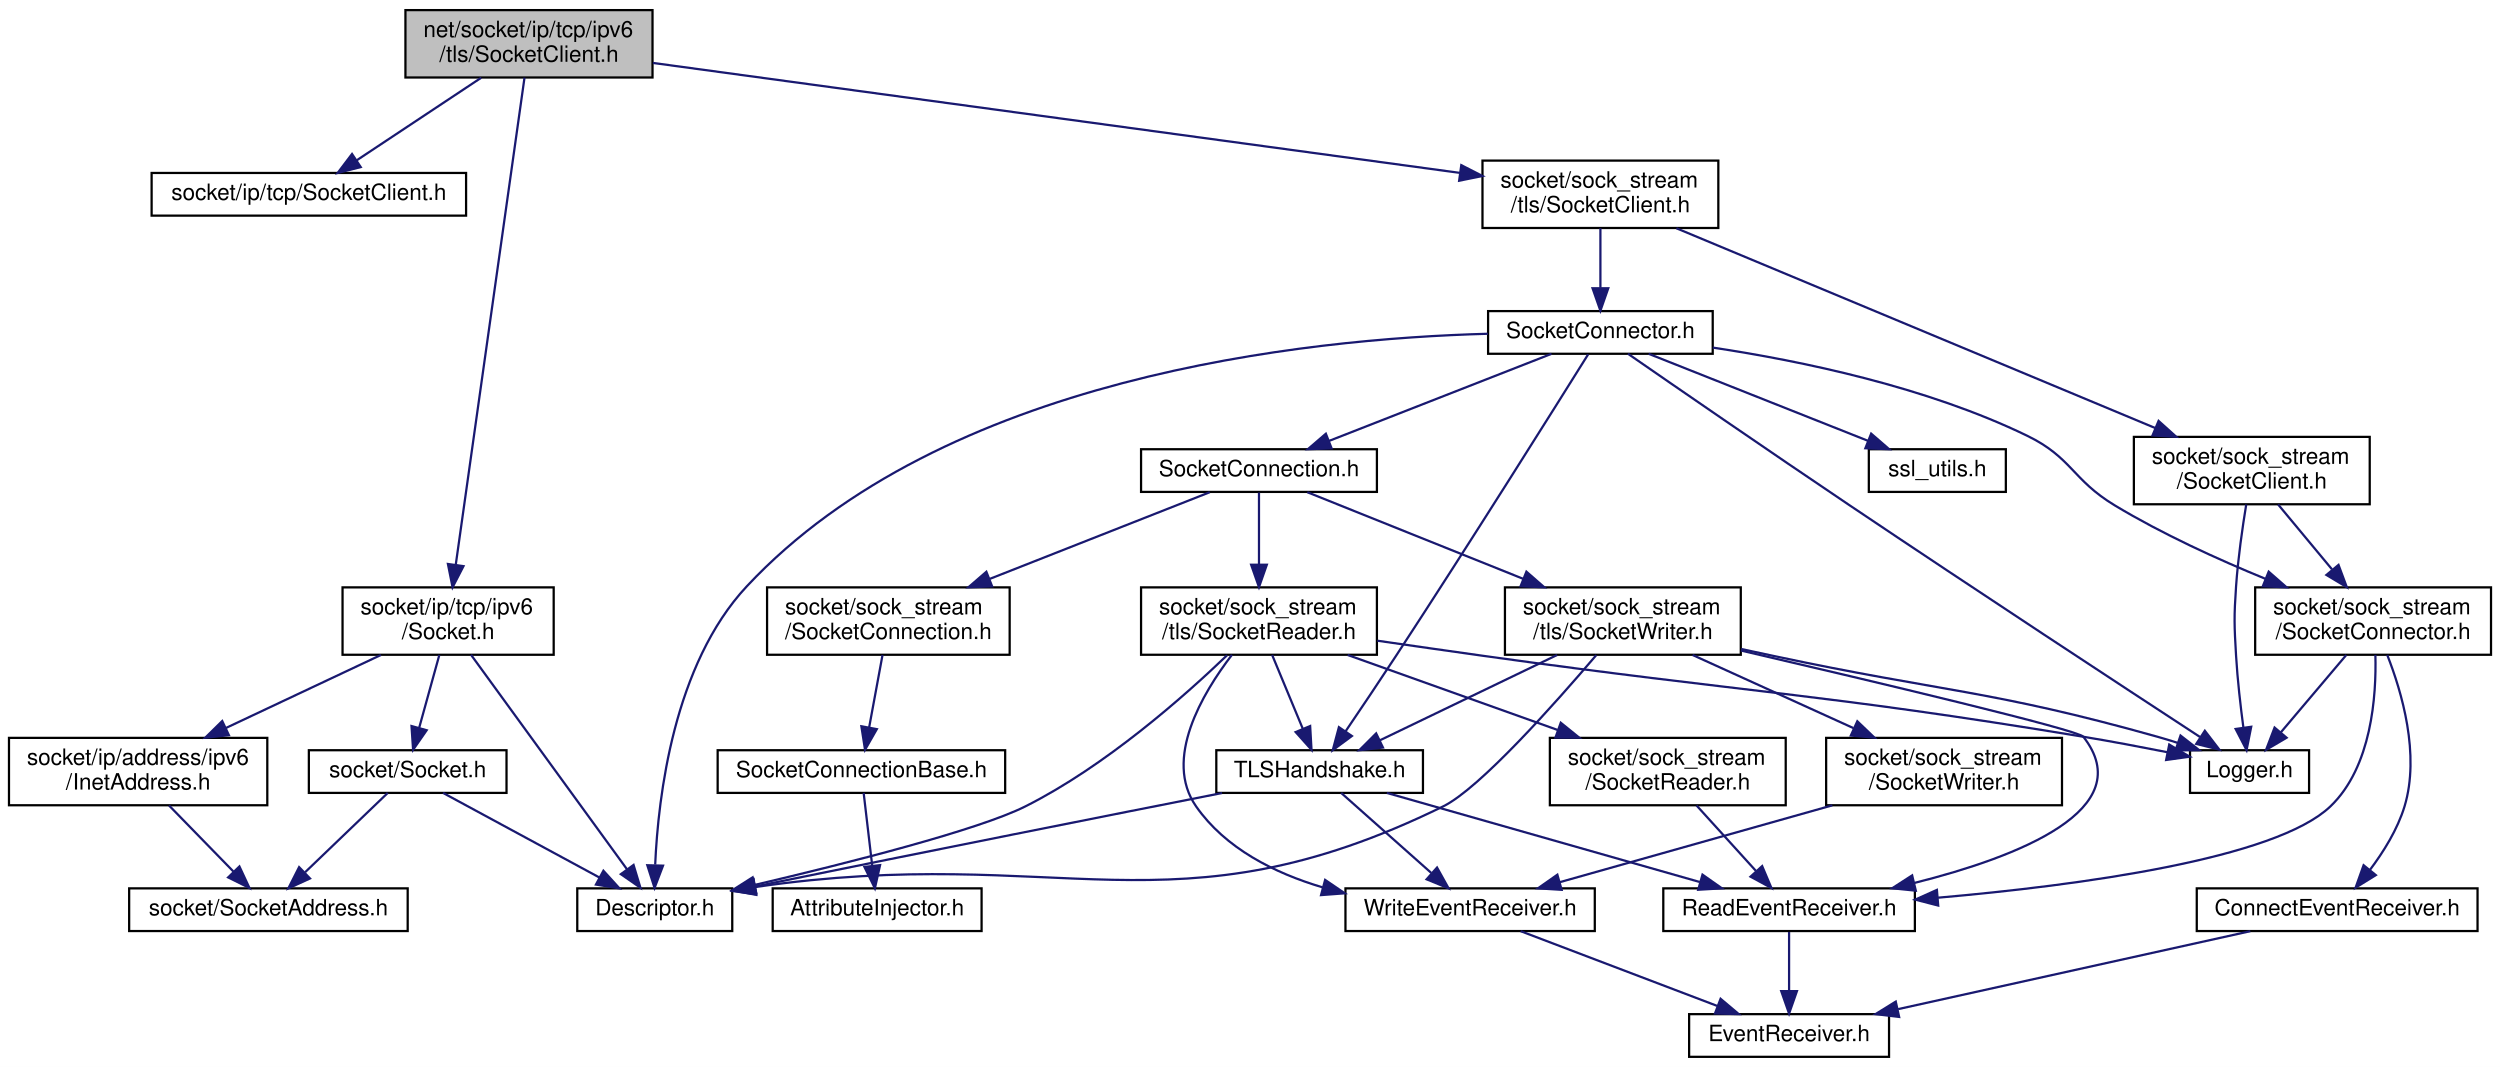
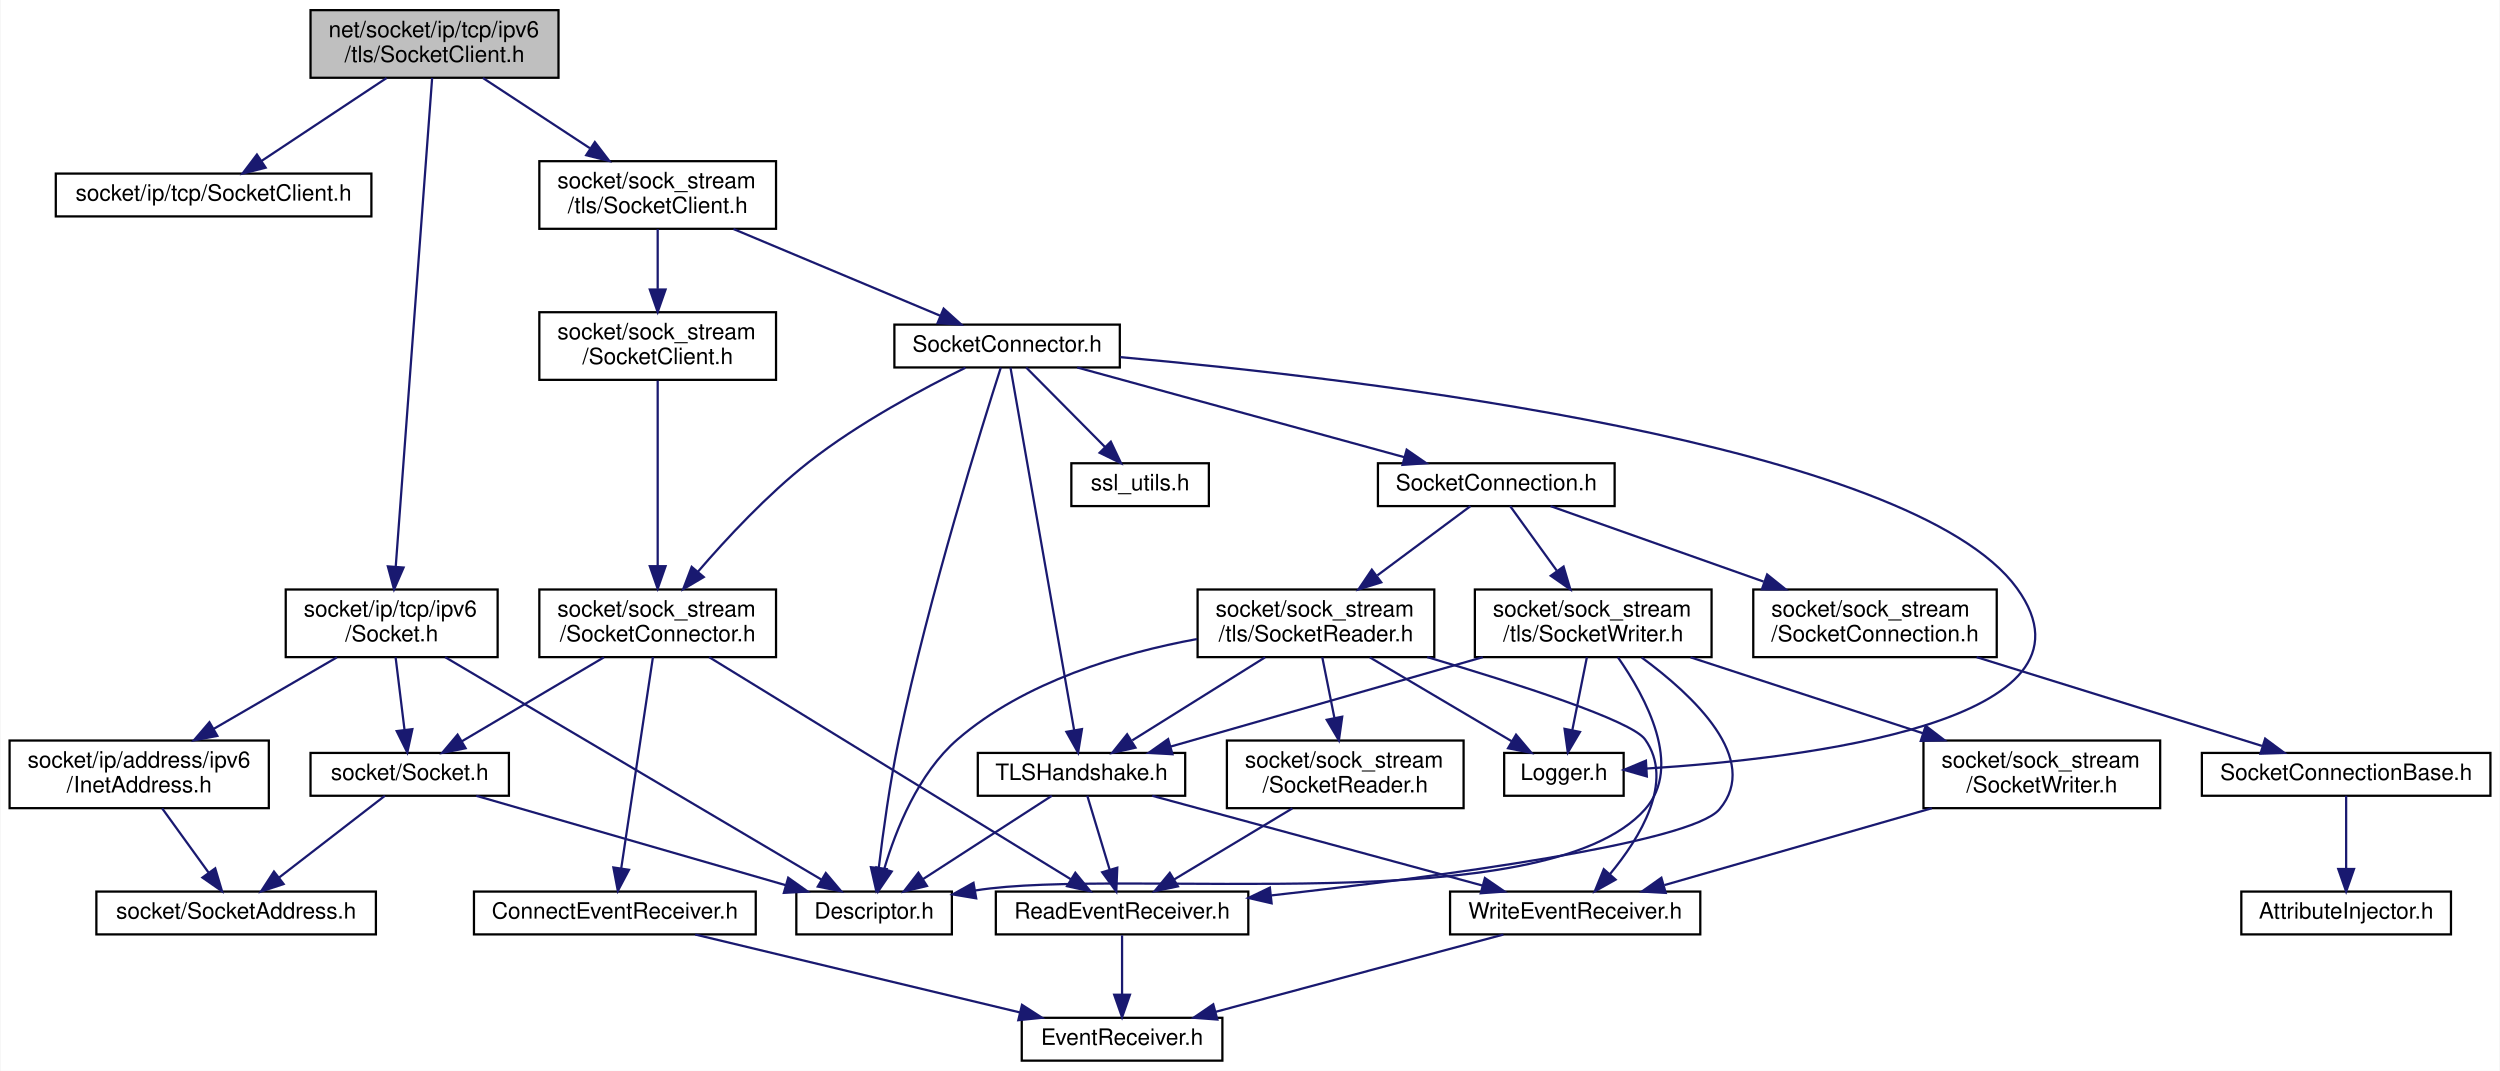
- <svg xmlns="http://www.w3.org/2000/svg" xmlns:xlink="http://www.w3.org/1999/xlink" width="1113pt" height="475pt" viewBox="0.00 0.00 1113.00 475.00">
+ <svg xmlns="http://www.w3.org/2000/svg" xmlns:xlink="http://www.w3.org/1999/xlink" width="1109pt" height="475pt" viewBox="0.00 0.00 1108.50 475.00">
  <g id="graph0" class="graph" transform="scale(1 1) rotate(0) translate(4 471)">
-     <polygon fill="white" stroke="transparent" points="-4,4 -4,-471 1109,-471 1109,4 -4,4" />
+     <polygon fill="white" stroke="transparent" points="-4,4 -4,-471 1104.5,-471 1104.5,4 -4,4" />
    <g id="node1" class="node">
      <g id="a_node1">
        <a xlink:title=" ">
-           <polygon fill="#bfbfbf" stroke="black" points="176.5,-436.5 176.5,-466.5 286.5,-466.5 286.5,-436.5 176.5,-436.5" />
-           <text text-anchor="start" x="184.5" y="-454.5" font-family="Helvetica,sans-Serif" font-size="10.00">net/socket/ip/tcp/ipv6</text>
-           <text text-anchor="middle" x="231.5" y="-443.5" font-family="Helvetica,sans-Serif" font-size="10.00">/tls/SocketClient.h</text>
+           <polygon fill="#bfbfbf" stroke="black" points="133.5,-436.5 133.5,-466.5 243.5,-466.5 243.5,-436.5 133.5,-436.5" />
+           <text text-anchor="start" x="141.5" y="-454.5" font-family="Helvetica,sans-Serif" font-size="10.00">net/socket/ip/tcp/ipv6</text>
+           <text text-anchor="middle" x="188.5" y="-443.5" font-family="Helvetica,sans-Serif" font-size="10.00">/tls/SocketClient.h</text>
        </a>
      </g>
    </g>
    <g id="node2" class="node">
      <g id="a_node2">
        <a xlink:href="ip_2tcp_2_socket_client_8h.html" target="_top" xlink:title=" ">
-           <polygon fill="white" stroke="black" points="63.5,-375 63.5,-394 203.5,-394 203.5,-375 63.5,-375" />
-           <text text-anchor="middle" x="133.5" y="-382" font-family="Helvetica,sans-Serif" font-size="10.00">socket/ip/tcp/SocketClient.h</text>
+           <polygon fill="white" stroke="black" points="20.5,-375 20.5,-394 160.5,-394 160.5,-375 20.5,-375" />
+           <text text-anchor="middle" x="90.5" y="-382" font-family="Helvetica,sans-Serif" font-size="10.00">socket/ip/tcp/SocketClient.h</text>
        </a>
      </g>
    </g>
    <g id="edge1" class="edge">
-       <path fill="none" stroke="midnightblue" d="M210.24,-436.4C193.8,-425.5 171.16,-410.48 154.73,-399.58" />
-       <polygon fill="midnightblue" stroke="midnightblue" points="156.59,-396.62 146.33,-394.01 152.72,-402.45 156.59,-396.62" />
+       <path fill="none" stroke="midnightblue" d="M167.24,-436.4C150.8,-425.5 128.16,-410.48 111.73,-399.58" />
+       <polygon fill="midnightblue" stroke="midnightblue" points="113.59,-396.62 103.33,-394.01 109.72,-402.45 113.59,-396.62" />
    </g>
    <g id="node3" class="node">
      <g id="a_node3">
        <a xlink:href="ip_2tcp_2ipv6_2_socket_8h.html" target="_top" xlink:title=" ">
-           <polygon fill="white" stroke="black" points="148.5,-179.5 148.5,-209.5 242.5,-209.5 242.5,-179.5 148.5,-179.5" />
-           <text text-anchor="start" x="156.5" y="-197.5" font-family="Helvetica,sans-Serif" font-size="10.00">socket/ip/tcp/ipv6</text>
-           <text text-anchor="middle" x="195.5" y="-186.5" font-family="Helvetica,sans-Serif" font-size="10.00">/Socket.h</text>
+           <polygon fill="white" stroke="black" points="122.5,-179.5 122.5,-209.5 216.5,-209.5 216.5,-179.5 122.5,-179.5" />
+           <text text-anchor="start" x="130.5" y="-197.5" font-family="Helvetica,sans-Serif" font-size="10.00">socket/ip/tcp/ipv6</text>
+           <text text-anchor="middle" x="169.5" y="-186.5" font-family="Helvetica,sans-Serif" font-size="10.00">/Socket.h</text>
        </a>
      </g>
    </g>
    <g id="edge2" class="edge">
-       <path fill="none" stroke="midnightblue" d="M229.51,-436.43C223.64,-394.8 206.29,-271.94 198.9,-219.58" />
-       <polygon fill="midnightblue" stroke="midnightblue" points="202.34,-218.94 197.48,-209.53 195.41,-219.92 202.34,-218.94" />
+       <path fill="none" stroke="midnightblue" d="M187.45,-436.43C184.35,-394.8 175.2,-271.94 171.29,-219.58" />
+       <polygon fill="midnightblue" stroke="midnightblue" points="174.78,-219.24 170.55,-209.53 167.8,-219.76 174.78,-219.24" />
    </g>
    <g id="node8" class="node">
      <g id="a_node8">
        <a xlink:href="sock__stream_2tls_2_socket_client_8h.html" target="_top" xlink:title=" ">
-           <polygon fill="white" stroke="black" points="656,-369.5 656,-399.5 761,-399.5 761,-369.5 656,-369.5" />
-           <text text-anchor="start" x="664" y="-387.5" font-family="Helvetica,sans-Serif" font-size="10.00">socket/sock_stream</text>
-           <text text-anchor="middle" x="708.5" y="-376.5" font-family="Helvetica,sans-Serif" font-size="10.00">/tls/SocketClient.h</text>
+           <polygon fill="white" stroke="black" points="235,-369.5 235,-399.5 340,-399.5 340,-369.5 235,-369.5" />
+           <text text-anchor="start" x="243" y="-387.5" font-family="Helvetica,sans-Serif" font-size="10.00">socket/sock_stream</text>
+           <text text-anchor="middle" x="287.5" y="-376.5" font-family="Helvetica,sans-Serif" font-size="10.00">/tls/SocketClient.h</text>
        </a>
      </g>
    </g>
    <g id="edge9" class="edge">
-       <path fill="none" stroke="midnightblue" d="M286.68,-442.98C376.12,-430.79 552.18,-406.8 646.07,-394.01" />
-       <polygon fill="midnightblue" stroke="midnightblue" points="646.56,-397.47 655.99,-392.65 645.61,-390.54 646.56,-397.47" />
+       <path fill="none" stroke="midnightblue" d="M209.98,-436.4C223.86,-427.28 242.13,-415.29 257.44,-405.24" />
+       <polygon fill="midnightblue" stroke="midnightblue" points="259.62,-407.99 266.06,-399.58 255.78,-402.14 259.62,-407.99" />
    </g>
    <g id="node4" class="node">
      <g id="a_node4">
        <a xlink:href="_descriptor_8h.html" target="_top" xlink:title=" ">
-           <polygon fill="white" stroke="black" points="253,-56.5 253,-75.5 322,-75.5 322,-56.5 253,-56.5" />
-           <text text-anchor="middle" x="287.5" y="-63.5" font-family="Helvetica,sans-Serif" font-size="10.00">Descriptor.h</text>
+           <polygon fill="white" stroke="black" points="349,-56.5 349,-75.5 418,-75.5 418,-56.5 349,-56.5" />
+           <text text-anchor="middle" x="383.5" y="-63.5" font-family="Helvetica,sans-Serif" font-size="10.00">Descriptor.h</text>
        </a>
      </g>
    </g>
    <g id="edge3" class="edge">
-       <path fill="none" stroke="midnightblue" d="M205.7,-179.48C222.7,-156.1 256.77,-109.25 275.12,-84.02" />
-       <polygon fill="midnightblue" stroke="midnightblue" points="278.06,-85.93 281.11,-75.79 272.4,-81.82 278.06,-85.93" />
+       <path fill="none" stroke="midnightblue" d="M193.22,-179.48C234.51,-155.07 319.11,-105.06 360.14,-80.81" />
+       <polygon fill="midnightblue" stroke="midnightblue" points="362.07,-83.73 368.9,-75.63 358.51,-77.71 362.07,-83.73" />
    </g>
    <g id="node5" class="node">
      <g id="a_node5">
        <a xlink:href="_socket_8h.html" target="_top" xlink:title=" ">
          <polygon fill="white" stroke="black" points="133.5,-118 133.5,-137 221.5,-137 221.5,-118 133.5,-118" />
          <text text-anchor="middle" x="177.5" y="-125" font-family="Helvetica,sans-Serif" font-size="10.00">socket/Socket.h</text>
        </a>
      </g>
    </g>
    <g id="edge4" class="edge">
-       <path fill="none" stroke="midnightblue" d="M191.59,-179.4C188.95,-169.86 185.44,-157.18 182.58,-146.86" />
-       <polygon fill="midnightblue" stroke="midnightblue" points="185.95,-145.9 179.91,-137.19 179.2,-147.77 185.95,-145.9" />
+       <path fill="none" stroke="midnightblue" d="M171.24,-179.4C172.4,-169.96 173.94,-157.45 175.2,-147.19" />
+       <polygon fill="midnightblue" stroke="midnightblue" points="178.68,-147.55 176.43,-137.19 171.73,-146.69 178.68,-147.55" />
    </g>
    <g id="node7" class="node">
      <g id="a_node7">
        <a xlink:href="ipv6_2_inet_address_8h.html" target="_top" xlink:title=" ">
          <polygon fill="white" stroke="black" points="0,-112.5 0,-142.5 115,-142.5 115,-112.5 0,-112.5" />
          <text text-anchor="start" x="8" y="-130.5" font-family="Helvetica,sans-Serif" font-size="10.00">socket/ip/address/ipv6</text>
          <text text-anchor="middle" x="57.5" y="-119.5" font-family="Helvetica,sans-Serif" font-size="10.00">/InetAddress.h</text>
        </a>
      </g>
    </g>
    <g id="edge7" class="edge">
-       <path fill="none" stroke="midnightblue" d="M165.56,-179.4C145.3,-169.86 118.35,-157.16 96.44,-146.84" />
-       <polygon fill="midnightblue" stroke="midnightblue" points="97.92,-143.67 87.39,-142.58 94.94,-150 97.92,-143.67" />
+       <path fill="none" stroke="midnightblue" d="M145.2,-179.4C129.2,-170.11 108.06,-157.84 90.54,-147.67" />
+       <polygon fill="midnightblue" stroke="midnightblue" points="92.16,-144.57 81.75,-142.58 88.65,-150.62 92.16,-144.57" />
    </g>
    <g id="edge5" class="edge">
-       <path fill="none" stroke="midnightblue" d="M193.26,-117.98C211.48,-108.12 241.67,-91.79 262.97,-80.27" />
-       <polygon fill="midnightblue" stroke="midnightblue" points="264.64,-83.35 271.77,-75.51 261.31,-77.19 264.64,-83.35" />
+       <path fill="none" stroke="midnightblue" d="M207.01,-117.98C243.12,-107.55 304.35,-89.86 344.35,-78.31" />
+       <polygon fill="midnightblue" stroke="midnightblue" points="345.4,-81.65 354.04,-75.51 343.46,-74.92 345.4,-81.65" />
    </g>
    <g id="node6" class="node">
      <g id="a_node6">
        <a xlink:href="_socket_address_8h.html" target="_top" xlink:title=" ">
-           <polygon fill="white" stroke="black" points="53.5,-56.5 53.5,-75.5 177.5,-75.5 177.5,-56.5 53.5,-56.5" />
-           <text text-anchor="middle" x="115.5" y="-63.5" font-family="Helvetica,sans-Serif" font-size="10.00">socket/SocketAddress.h</text>
+           <polygon fill="white" stroke="black" points="38.5,-56.5 38.5,-75.5 162.5,-75.5 162.5,-56.5 38.5,-56.5" />
+           <text text-anchor="middle" x="100.5" y="-63.5" font-family="Helvetica,sans-Serif" font-size="10.00">socket/SocketAddress.h</text>
        </a>
      </g>
    </g>
    <g id="edge6" class="edge">
-       <path fill="none" stroke="midnightblue" d="M168.62,-117.98C159.04,-108.78 143.59,-93.96 131.81,-82.66" />
-       <polygon fill="midnightblue" stroke="midnightblue" points="134.01,-79.91 124.37,-75.51 129.16,-84.96 134.01,-79.91" />
+       <path fill="none" stroke="midnightblue" d="M166.47,-117.98C154.23,-108.52 134.27,-93.1 119.51,-81.69" />
+       <polygon fill="midnightblue" stroke="midnightblue" points="121.56,-78.85 111.51,-75.51 117.28,-84.39 121.56,-78.85" />
    </g>
    <g id="edge8" class="edge">
-       <path fill="none" stroke="midnightblue" d="M71.25,-112.4C79.85,-103.58 90.95,-92.18 99.89,-83.02" />
-       <polygon fill="midnightblue" stroke="midnightblue" points="102.59,-85.26 107.06,-75.66 97.57,-80.38 102.59,-85.26" />
+       <path fill="none" stroke="midnightblue" d="M67.69,-112.4C73.87,-103.84 81.8,-92.87 88.32,-83.86" />
+       <polygon fill="midnightblue" stroke="midnightblue" points="91.22,-85.81 94.24,-75.66 85.55,-81.71 91.22,-85.81" />
    </g>
    <g id="node9" class="node">
      <g id="a_node9">
        <a xlink:href="tls_2_socket_connector_8h.html" target="_top" xlink:title=" ">
-           <polygon fill="white" stroke="black" points="658.5,-313.5 658.5,-332.5 758.5,-332.5 758.5,-313.5 658.5,-313.5" />
-           <text text-anchor="middle" x="708.5" y="-320.5" font-family="Helvetica,sans-Serif" font-size="10.00">SocketConnector.h</text>
+           <polygon fill="white" stroke="black" points="392.5,-308 392.5,-327 492.5,-327 492.5,-308 392.5,-308" />
+           <text text-anchor="middle" x="442.5" y="-315" font-family="Helvetica,sans-Serif" font-size="10.00">SocketConnector.h</text>
        </a>
      </g>
    </g>
    <g id="edge10" class="edge">
-       <path fill="none" stroke="midnightblue" d="M708.5,-369.4C708.5,-361.47 708.5,-351.46 708.5,-342.86" />
-       <polygon fill="midnightblue" stroke="midnightblue" points="712,-342.66 708.5,-332.66 705,-342.66 712,-342.66" />
+       <path fill="none" stroke="midnightblue" d="M321.13,-369.4C348.45,-357.94 386.61,-341.94 412.81,-330.95" />
+       <polygon fill="midnightblue" stroke="midnightblue" points="414.35,-334.1 422.21,-327.01 411.64,-327.65 414.35,-334.1" />
    </g>
    <g id="node26" class="node">
      <g id="a_node26">
        <a xlink:href="sock__stream_2_socket_client_8h.html" target="_top" xlink:title=" ">
-           <polygon fill="white" stroke="black" points="946,-246.5 946,-276.5 1051,-276.5 1051,-246.5 946,-246.5" />
-           <text text-anchor="start" x="954" y="-264.5" font-family="Helvetica,sans-Serif" font-size="10.00">socket/sock_stream</text>
-           <text text-anchor="middle" x="998.5" y="-253.5" font-family="Helvetica,sans-Serif" font-size="10.00">/SocketClient.h</text>
+           <polygon fill="white" stroke="black" points="235,-302.5 235,-332.5 340,-332.5 340,-302.5 235,-302.5" />
+           <text text-anchor="start" x="243" y="-320.5" font-family="Helvetica,sans-Serif" font-size="10.00">socket/sock_stream</text>
+           <text text-anchor="middle" x="287.5" y="-309.5" font-family="Helvetica,sans-Serif" font-size="10.00">/SocketClient.h</text>
        </a>
      </g>
    </g>
    <g id="edge43" class="edge">
-       <path fill="none" stroke="midnightblue" d="M742.33,-369.38C795.27,-347.3 897.6,-304.6 955.62,-280.39" />
-       <polygon fill="midnightblue" stroke="midnightblue" points="957,-283.61 964.88,-276.53 954.3,-277.15 957,-283.61" />
+       <path fill="none" stroke="midnightblue" d="M287.5,-369.4C287.5,-361.64 287.5,-351.81 287.5,-342.86" />
+       <polygon fill="midnightblue" stroke="midnightblue" points="291,-342.58 287.5,-332.58 284,-342.58 291,-342.58" />
    </g>
    <g id="edge11" class="edge">
-       <path fill="none" stroke="midnightblue" d="M658.41,-322.41C576.9,-320.21 415.91,-303.41 328.5,-210 295.94,-175.21 289.02,-116.28 287.69,-86.09" />
-       <polygon fill="midnightblue" stroke="midnightblue" points="291.18,-85.61 287.41,-75.7 284.18,-85.8 291.18,-85.61" />
+       <path fill="none" stroke="midnightblue" d="M439.71,-307.93C431.64,-282.83 407.98,-207.23 394.5,-143 390.49,-123.87 387.46,-101.72 385.61,-86.29" />
+       <polygon fill="midnightblue" stroke="midnightblue" points="389.04,-85.49 384.43,-75.96 382.09,-86.29 389.04,-85.49" />
    </g>
    <g id="node10" class="node">
      <g id="a_node10">
        <a xlink:href="_logger_8h.html" target="_top" xlink:title=" ">
-           <polygon fill="white" stroke="black" points="971,-118 971,-137 1024,-137 1024,-118 971,-118" />
-           <text text-anchor="middle" x="997.5" y="-125" font-family="Helvetica,sans-Serif" font-size="10.00">Logger.h</text>
+           <polygon fill="white" stroke="black" points="663,-118 663,-137 716,-137 716,-118 663,-118" />
+           <text text-anchor="middle" x="689.5" y="-125" font-family="Helvetica,sans-Serif" font-size="10.00">Logger.h</text>
        </a>
      </g>
    </g>
    <g id="edge12" class="edge">
-       <path fill="none" stroke="midnightblue" d="M720.77,-313.5C741.19,-299.37 783.45,-270.24 819.5,-246 875.4,-208.42 941.73,-164.92 975.44,-142.89" />
-       <polygon fill="midnightblue" stroke="midnightblue" points="977.59,-145.67 984.05,-137.27 973.76,-139.8 977.59,-145.67" />
+       <path fill="none" stroke="midnightblue" d="M492.72,-312.57C599.67,-303 843.99,-274.41 890.5,-210 933.38,-150.62 795.05,-134.42 726.14,-130.07" />
+       <polygon fill="midnightblue" stroke="midnightblue" points="726.29,-126.57 716.1,-129.49 725.88,-133.56 726.29,-126.57" />
    </g>
    <g id="node11" class="node">
      <g id="a_node11">
        <a xlink:href="tls_2_socket_connection_8h.html" target="_top" xlink:title=" ">
-           <polygon fill="white" stroke="black" points="504,-252 504,-271 609,-271 609,-252 504,-252" />
-           <text text-anchor="middle" x="556.5" y="-259" font-family="Helvetica,sans-Serif" font-size="10.00">SocketConnection.h</text>
+           <polygon fill="white" stroke="black" points="607,-246.5 607,-265.5 712,-265.5 712,-246.5 607,-246.5" />
+           <text text-anchor="middle" x="659.5" y="-253.5" font-family="Helvetica,sans-Serif" font-size="10.00">SocketConnection.h</text>
        </a>
      </g>
    </g>
    <g id="edge13" class="edge">
-       <path fill="none" stroke="midnightblue" d="M686.72,-313.48C660.76,-303.31 617.19,-286.26 587.67,-274.7" />
-       <polygon fill="midnightblue" stroke="midnightblue" points="588.83,-271.4 578.24,-271.01 586.27,-277.91 588.83,-271.4" />
+       <path fill="none" stroke="midnightblue" d="M473.59,-307.98C511.78,-297.5 576.67,-279.71 618.8,-268.16" />
+       <polygon fill="midnightblue" stroke="midnightblue" points="619.75,-271.53 628.47,-265.51 617.9,-264.78 619.75,-271.53" />
    </g>
    <g id="node16" class="node">
      <g id="a_node16">
        <a xlink:href="_t_l_s_handshake_8h.html" target="_top" xlink:title=" ">
-           <polygon fill="white" stroke="black" points="537.5,-118 537.5,-137 629.5,-137 629.5,-118 537.5,-118" />
-           <text text-anchor="middle" x="583.5" y="-125" font-family="Helvetica,sans-Serif" font-size="10.00">TLSHandshake.h</text>
+           <polygon fill="white" stroke="black" points="429.5,-118 429.5,-137 521.5,-137 521.5,-118 429.5,-118" />
+           <text text-anchor="middle" x="475.5" y="-125" font-family="Helvetica,sans-Serif" font-size="10.00">TLSHandshake.h</text>
        </a>
      </g>
    </g>
    <g id="edge36" class="edge">
-       <path fill="none" stroke="midnightblue" d="M703.04,-313.24C689.02,-290.81 650.54,-229.47 617.5,-179 610.13,-167.74 601.68,-155.19 595.05,-145.42" />
-       <polygon fill="midnightblue" stroke="midnightblue" points="597.86,-143.33 589.34,-137.03 592.08,-147.27 597.86,-143.33" />
+       <path fill="none" stroke="midnightblue" d="M444,-307.93C449.02,-279.37 465.24,-186.93 472.24,-147.07" />
+       <polygon fill="midnightblue" stroke="midnightblue" points="475.71,-147.57 473.99,-137.12 468.81,-146.36 475.71,-147.57" />
    </g>
    <g id="node23" class="node">
      <g id="a_node23">
        <a xlink:href="_socket_connector_8h.html" target="_top" xlink:title=" ">
-           <polygon fill="white" stroke="black" points="1000,-179.5 1000,-209.5 1105,-209.5 1105,-179.5 1000,-179.5" />
-           <text text-anchor="start" x="1008" y="-197.5" font-family="Helvetica,sans-Serif" font-size="10.00">socket/sock_stream</text>
-           <text text-anchor="middle" x="1052.5" y="-186.5" font-family="Helvetica,sans-Serif" font-size="10.00">/SocketConnector.h</text>
+           <polygon fill="white" stroke="black" points="235,-179.5 235,-209.5 340,-209.5 340,-179.5 235,-179.5" />
+           <text text-anchor="start" x="243" y="-197.5" font-family="Helvetica,sans-Serif" font-size="10.00">socket/sock_stream</text>
+           <text text-anchor="middle" x="287.5" y="-186.5" font-family="Helvetica,sans-Serif" font-size="10.00">/SocketConnector.h</text>
        </a>
      </g>
    </g>
    <g id="edge37" class="edge">
-       <path fill="none" stroke="midnightblue" d="M758.53,-316.25C798.06,-310.3 853.83,-298.69 898.5,-277 918.42,-267.33 918.54,-257.44 937.5,-246 958.55,-233.3 983.36,-222 1004.54,-213.32" />
-       <polygon fill="midnightblue" stroke="midnightblue" points="1006.02,-216.5 1013.99,-209.52 1003.4,-210 1006.02,-216.5" />
+       <path fill="none" stroke="midnightblue" d="M424.01,-307.87C405.5,-298.78 376.66,-283.41 354.5,-266 336.13,-251.57 318.04,-232.14 305.3,-217.33" />
+       <polygon fill="midnightblue" stroke="midnightblue" points="307.93,-215.02 298.8,-209.64 302.58,-219.54 307.93,-215.02" />
    </g>
    <g id="node25" class="node">
      <g id="a_node25">
        <a xlink:href="ssl__utils_8h.html" target="_top" xlink:title=" ">
-           <polygon fill="white" stroke="black" points="828,-252 828,-271 889,-271 889,-252 828,-252" />
-           <text text-anchor="middle" x="858.5" y="-259" font-family="Helvetica,sans-Serif" font-size="10.00">ssl_utils.h</text>
+           <polygon fill="white" stroke="black" points="471,-246.5 471,-265.5 532,-265.5 532,-246.5 471,-246.5" />
+           <text text-anchor="middle" x="501.5" y="-253.5" font-family="Helvetica,sans-Serif" font-size="10.00">ssl_utils.h</text>
        </a>
      </g>
    </g>
    <g id="edge42" class="edge">
-       <path fill="none" stroke="midnightblue" d="M729.99,-313.48C755.61,-303.31 798.61,-286.26 827.74,-274.7" />
-       <polygon fill="midnightblue" stroke="midnightblue" points="829.04,-277.95 837.05,-271.01 826.46,-271.44 829.04,-277.95" />
+       <path fill="none" stroke="midnightblue" d="M450.95,-307.98C460.07,-298.78 474.77,-283.96 485.98,-272.66" />
+       <polygon fill="midnightblue" stroke="midnightblue" points="488.51,-275.07 493.06,-265.51 483.54,-270.15 488.51,-275.07" />
    </g>
    <g id="node12" class="node">
      <g id="a_node12">
        <a xlink:href="_socket_connection_8h.html" target="_top" xlink:title=" ">
-           <polygon fill="white" stroke="black" points="337.5,-179.5 337.5,-209.5 445.5,-209.5 445.5,-179.5 337.5,-179.5" />
-           <text text-anchor="start" x="345.5" y="-197.5" font-family="Helvetica,sans-Serif" font-size="10.00">socket/sock_stream</text>
-           <text text-anchor="middle" x="391.5" y="-186.5" font-family="Helvetica,sans-Serif" font-size="10.00">/SocketConnection.h</text>
+           <polygon fill="white" stroke="black" points="773.5,-179.5 773.5,-209.5 881.5,-209.5 881.5,-179.5 773.5,-179.5" />
+           <text text-anchor="start" x="781.5" y="-197.5" font-family="Helvetica,sans-Serif" font-size="10.00">socket/sock_stream</text>
+           <text text-anchor="middle" x="827.5" y="-186.5" font-family="Helvetica,sans-Serif" font-size="10.00">/SocketConnection.h</text>
        </a>
      </g>
    </g>
    <g id="edge14" class="edge">
-       <path fill="none" stroke="midnightblue" d="M534.59,-251.87C509.72,-242.07 468.49,-225.83 436.66,-213.29" />
-       <polygon fill="midnightblue" stroke="midnightblue" points="437.7,-209.94 427.11,-209.53 435.13,-216.45 437.7,-209.94" />
+       <path fill="none" stroke="midnightblue" d="M683.57,-246.48C708.13,-237.78 746.95,-224.03 778.09,-213" />
+       <polygon fill="midnightblue" stroke="midnightblue" points="779.65,-216.16 787.91,-209.52 777.31,-209.56 779.65,-216.16" />
    </g>
    <g id="node15" class="node">
      <g id="a_node15">
        <a xlink:href="tls_2_socket_reader_8h.html" target="_top" xlink:title=" ">
-           <polygon fill="white" stroke="black" points="504,-179.5 504,-209.5 609,-209.5 609,-179.5 504,-179.5" />
-           <text text-anchor="start" x="512" y="-197.5" font-family="Helvetica,sans-Serif" font-size="10.00">socket/sock_stream</text>
-           <text text-anchor="middle" x="556.5" y="-186.5" font-family="Helvetica,sans-Serif" font-size="10.00">/tls/SocketReader.h</text>
+           <polygon fill="white" stroke="black" points="527,-179.5 527,-209.5 632,-209.5 632,-179.5 527,-179.5" />
+           <text text-anchor="start" x="535" y="-197.5" font-family="Helvetica,sans-Serif" font-size="10.00">socket/sock_stream</text>
+           <text text-anchor="middle" x="579.5" y="-186.5" font-family="Helvetica,sans-Serif" font-size="10.00">/tls/SocketReader.h</text>
        </a>
      </g>
    </g>
    <g id="edge17" class="edge">
-       <path fill="none" stroke="midnightblue" d="M556.5,-251.73C556.5,-243.54 556.5,-230.92 556.5,-219.71" />
-       <polygon fill="midnightblue" stroke="midnightblue" points="560,-219.59 556.5,-209.59 553,-219.59 560,-219.59" />
+       <path fill="none" stroke="midnightblue" d="M648.04,-246.48C637.3,-238.49 620.85,-226.25 606.75,-215.77" />
+       <polygon fill="midnightblue" stroke="midnightblue" points="608.47,-212.68 598.35,-209.52 604.29,-218.3 608.47,-212.68" />
    </g>
    <g id="node21" class="node">
      <g id="a_node21">
        <a xlink:href="tls_2_socket_writer_8h.html" target="_top" xlink:title=" ">
-           <polygon fill="white" stroke="black" points="666,-179.5 666,-209.5 771,-209.5 771,-179.5 666,-179.5" />
-           <text text-anchor="start" x="674" y="-197.5" font-family="Helvetica,sans-Serif" font-size="10.00">socket/sock_stream</text>
-           <text text-anchor="middle" x="718.5" y="-186.5" font-family="Helvetica,sans-Serif" font-size="10.00">/tls/SocketWriter.h</text>
+           <polygon fill="white" stroke="black" points="650,-179.5 650,-209.5 755,-209.5 755,-179.5 650,-179.5" />
+           <text text-anchor="start" x="658" y="-197.5" font-family="Helvetica,sans-Serif" font-size="10.00">socket/sock_stream</text>
+           <text text-anchor="middle" x="702.5" y="-186.5" font-family="Helvetica,sans-Serif" font-size="10.00">/tls/SocketWriter.h</text>
        </a>
      </g>
    </g>
    <g id="edge29" class="edge">
-       <path fill="none" stroke="midnightblue" d="M578.01,-251.87C602.43,-242.07 642.91,-225.83 674.16,-213.29" />
-       <polygon fill="midnightblue" stroke="midnightblue" points="675.56,-216.5 683.54,-209.53 672.95,-210 675.56,-216.5" />
+       <path fill="none" stroke="midnightblue" d="M665.66,-246.48C671.05,-239.02 679.12,-227.85 686.33,-217.87" />
+       <polygon fill="midnightblue" stroke="midnightblue" points="689.35,-219.68 692.37,-209.52 683.67,-215.58 689.35,-219.68" />
    </g>
    <g id="node13" class="node">
      <g id="a_node13">
        <a xlink:href="_socket_connection_base_8h.html" target="_top" xlink:title=" ">
-           <polygon fill="white" stroke="black" points="315.5,-118 315.5,-137 443.5,-137 443.5,-118 315.5,-118" />
-           <text text-anchor="middle" x="379.5" y="-125" font-family="Helvetica,sans-Serif" font-size="10.00">SocketConnectionBase.h</text>
+           <polygon fill="white" stroke="black" points="972.5,-118 972.5,-137 1100.5,-137 1100.5,-118 972.5,-118" />
+           <text text-anchor="middle" x="1036.5" y="-125" font-family="Helvetica,sans-Serif" font-size="10.00">SocketConnectionBase.h</text>
        </a>
      </g>
    </g>
    <g id="edge15" class="edge">
-       <path fill="none" stroke="midnightblue" d="M388.9,-179.4C387.15,-169.96 384.84,-157.45 382.95,-147.19" />
-       <polygon fill="midnightblue" stroke="midnightblue" points="386.36,-146.39 381.11,-137.19 379.48,-147.66 386.36,-146.39" />
+       <path fill="none" stroke="midnightblue" d="M872.59,-179.48C910.38,-167.72 963.69,-151.14 999.14,-140.12" />
+       <polygon fill="midnightblue" stroke="midnightblue" points="1000.57,-143.34 1009.08,-137.03 998.49,-136.66 1000.57,-143.34" />
    </g>
    <g id="node14" class="node">
      <g id="a_node14">
        <a xlink:href="_attribute_injector_8h.html" target="_top" xlink:title=" ">
-           <polygon fill="white" stroke="black" points="340,-56.5 340,-75.5 433,-75.5 433,-56.5 340,-56.5" />
-           <text text-anchor="middle" x="386.5" y="-63.5" font-family="Helvetica,sans-Serif" font-size="10.00">AttributeInjector.h</text>
+           <polygon fill="white" stroke="black" points="990,-56.5 990,-75.5 1083,-75.5 1083,-56.5 990,-56.5" />
+           <text text-anchor="middle" x="1036.5" y="-63.5" font-family="Helvetica,sans-Serif" font-size="10.00">AttributeInjector.h</text>
        </a>
      </g>
    </g>
    <g id="edge16" class="edge">
-       <path fill="none" stroke="midnightblue" d="M380.5,-117.98C381.49,-109.58 383.03,-96.48 384.3,-85.66" />
-       <polygon fill="midnightblue" stroke="midnightblue" points="387.81,-85.85 385.5,-75.51 380.85,-85.03 387.81,-85.85" />
+       <path fill="none" stroke="midnightblue" d="M1036.5,-117.98C1036.5,-109.58 1036.5,-96.48 1036.5,-85.66" />
+       <polygon fill="midnightblue" stroke="midnightblue" points="1040,-85.51 1036.5,-75.51 1033,-85.51 1040,-85.51" />
    </g>
    <g id="edge18" class="edge">
-       <path fill="none" stroke="midnightblue" d="M542.3,-179.29C523.4,-161.13 488.17,-129.92 452.5,-112 431.48,-101.44 373.28,-86.72 331.97,-77.03" />
-       <polygon fill="midnightblue" stroke="midnightblue" points="332.66,-73.59 322.13,-74.74 331.07,-80.41 332.66,-73.59" />
+       <path fill="none" stroke="midnightblue" d="M526.72,-187.52C493,-181.3 450.19,-168.66 420.5,-143 403.1,-127.97 393.14,-102.87 388.03,-85.65" />
+       <polygon fill="midnightblue" stroke="midnightblue" points="391.32,-84.41 385.34,-75.67 384.56,-86.23 391.32,-84.41" />
    </g>
    <g id="edge19" class="edge">
-       <path fill="none" stroke="midnightblue" d="M609.16,-185.76C624.43,-183.55 641.12,-181.15 656.5,-179 775.09,-162.41 805.36,-162.52 923.5,-143 935.69,-140.99 948.94,-138.49 960.83,-136.13" />
-       <polygon fill="midnightblue" stroke="midnightblue" points="961.74,-139.52 970.85,-134.12 960.36,-132.66 961.74,-139.52" />
+       <path fill="none" stroke="midnightblue" d="M603.37,-179.4C622.07,-168.34 647.94,-153.06 666.43,-142.13" />
+       <polygon fill="midnightblue" stroke="midnightblue" points="668.27,-145.11 675.1,-137.01 664.71,-139.08 668.27,-145.11" />
    </g>
    <g id="edge20" class="edge">
-       <path fill="none" stroke="midnightblue" d="M562.36,-179.4C566.36,-169.76 571.7,-156.91 576.01,-146.54" />
-       <polygon fill="midnightblue" stroke="midnightblue" points="579.28,-147.77 579.89,-137.19 572.82,-145.09 579.28,-147.77" />
+       <path fill="none" stroke="midnightblue" d="M556.93,-179.4C539.49,-168.5 515.47,-153.48 498.03,-142.58" />
+       <polygon fill="midnightblue" stroke="midnightblue" points="499.45,-139.34 489.11,-137.01 495.74,-145.28 499.45,-139.34" />
    </g>
    <g id="node19" class="node">
      <g id="a_node19">
        <a xlink:href="_write_event_receiver_8h.html" target="_top" xlink:title=" ">
-           <polygon fill="white" stroke="black" points="595,-56.5 595,-75.5 706,-75.5 706,-56.5 595,-56.5" />
-           <text text-anchor="middle" x="650.5" y="-63.5" font-family="Helvetica,sans-Serif" font-size="10.00">WriteEventReceiver.h</text>
+           <polygon fill="white" stroke="black" points="639,-56.5 639,-75.5 750,-75.5 750,-56.5 639,-56.5" />
+           <text text-anchor="middle" x="694.5" y="-63.5" font-family="Helvetica,sans-Serif" font-size="10.00">WriteEventReceiver.h</text>
        </a>
      </g>
    </g>
    <g id="edge26" class="edge">
-       <path fill="none" stroke="midnightblue" d="M544.45,-179.45C531.28,-162.3 513.87,-132.99 528.5,-112 541.54,-93.29 563.29,-82.34 584.84,-75.94" />
-       <polygon fill="midnightblue" stroke="midnightblue" points="585.94,-79.27 594.7,-73.3 584.13,-72.5 585.94,-79.27" />
+       <path fill="none" stroke="midnightblue" d="M628.89,-179.5C668.89,-167.66 719.57,-151.33 725.5,-143 738.73,-124.42 723.29,-99.35 709.87,-83.18" />
+       <polygon fill="midnightblue" stroke="midnightblue" points="712.43,-80.8 703.19,-75.62 707.18,-85.43 712.43,-80.8" />
    </g>
    <g id="node20" class="node">
      <g id="a_node20">
        <a xlink:href="_socket_reader_8h.html" target="_top" xlink:title=" ">
-           <polygon fill="white" stroke="black" points="686,-112.5 686,-142.5 791,-142.5 791,-112.5 686,-112.5" />
-           <text text-anchor="start" x="694" y="-130.5" font-family="Helvetica,sans-Serif" font-size="10.00">socket/sock_stream</text>
-           <text text-anchor="middle" x="738.5" y="-119.5" font-family="Helvetica,sans-Serif" font-size="10.00">/SocketReader.h</text>
+           <polygon fill="white" stroke="black" points="540,-112.5 540,-142.5 645,-142.5 645,-112.5 540,-112.5" />
+           <text text-anchor="start" x="548" y="-130.5" font-family="Helvetica,sans-Serif" font-size="10.00">socket/sock_stream</text>
+           <text text-anchor="middle" x="592.5" y="-119.5" font-family="Helvetica,sans-Serif" font-size="10.00">/SocketReader.h</text>
        </a>
      </g>
    </g>
    <g id="edge27" class="edge">
-       <path fill="none" stroke="midnightblue" d="M595.99,-179.4C623.42,-169.6 660.15,-156.48 689.46,-146.02" />
-       <polygon fill="midnightblue" stroke="midnightblue" points="690.85,-149.24 699.09,-142.58 688.49,-142.64 690.85,-149.24" />
+       <path fill="none" stroke="midnightblue" d="M582.32,-179.4C583.89,-171.56 585.88,-161.6 587.69,-152.57" />
+       <polygon fill="midnightblue" stroke="midnightblue" points="591.16,-153.07 589.68,-142.58 584.29,-151.7 591.16,-153.07" />
    </g>
    <g id="edge21" class="edge">
-       <path fill="none" stroke="midnightblue" d="M540.05,-117.95C491.7,-108.42 410.97,-92.41 332.31,-76.36" />
-       <polygon fill="midnightblue" stroke="midnightblue" points="332.73,-72.87 322.23,-74.3 331.32,-79.73 332.73,-72.87" />
+       <path fill="none" stroke="midnightblue" d="M462.32,-117.98C447.43,-108.34 422.96,-92.52 405.23,-81.05" />
+       <polygon fill="midnightblue" stroke="midnightblue" points="406.95,-78 396.66,-75.51 403.15,-83.88 406.95,-78" />
    </g>
    <g id="node17" class="node">
      <g id="a_node17">
        <a xlink:href="_read_event_receiver_8h.html" target="_top" xlink:title=" ">
-           <polygon fill="white" stroke="black" points="736.5,-56.5 736.5,-75.5 848.5,-75.5 848.5,-56.5 736.5,-56.5" />
-           <text text-anchor="middle" x="792.5" y="-63.5" font-family="Helvetica,sans-Serif" font-size="10.00">ReadEventReceiver.h</text>
+           <polygon fill="white" stroke="black" points="437.5,-56.5 437.5,-75.5 549.5,-75.5 549.5,-56.5 437.5,-56.5" />
+           <text text-anchor="middle" x="493.5" y="-63.5" font-family="Helvetica,sans-Serif" font-size="10.00">ReadEventReceiver.h</text>
        </a>
      </g>
    </g>
    <g id="edge22" class="edge">
-       <path fill="none" stroke="midnightblue" d="M613.44,-117.98C650.07,-107.55 712.2,-89.86 752.78,-78.31" />
-       <polygon fill="midnightblue" stroke="midnightblue" points="753.95,-81.61 762.61,-75.51 752.03,-74.88 753.95,-81.61" />
+       <path fill="none" stroke="midnightblue" d="M478.08,-117.98C480.65,-109.49 484.67,-96.2 487.96,-85.32" />
+       <polygon fill="midnightblue" stroke="midnightblue" points="491.38,-86.09 490.93,-75.51 484.68,-84.07 491.38,-86.09" />
    </g>
    <g id="edge24" class="edge">
-       <path fill="none" stroke="midnightblue" d="M593.1,-117.98C603.55,-108.7 620.47,-93.67 633.24,-82.33" />
-       <polygon fill="midnightblue" stroke="midnightblue" points="635.77,-84.77 640.92,-75.51 631.12,-79.53 635.77,-84.77" />
+       <path fill="none" stroke="midnightblue" d="M506.88,-117.98C545.42,-107.5 610.91,-89.71 653.42,-78.16" />
+       <polygon fill="midnightblue" stroke="midnightblue" points="654.45,-81.51 663.18,-75.51 652.61,-74.75 654.45,-81.51" />
    </g>
    <g id="node18" class="node">
      <g id="a_node18">
        <a xlink:href="_event_receiver_8h.html" target="_top" xlink:title=" ">
-           <polygon fill="white" stroke="black" points="748,-0.5 748,-19.5 837,-19.5 837,-0.5 748,-0.5" />
-           <text text-anchor="middle" x="792.5" y="-7.5" font-family="Helvetica,sans-Serif" font-size="10.00">EventReceiver.h</text>
+           <polygon fill="white" stroke="black" points="449,-0.5 449,-19.5 538,-19.5 538,-0.5 449,-0.5" />
+           <text text-anchor="middle" x="493.5" y="-7.5" font-family="Helvetica,sans-Serif" font-size="10.00">EventReceiver.h</text>
        </a>
      </g>
    </g>
    <g id="edge23" class="edge">
-       <path fill="none" stroke="midnightblue" d="M792.5,-56.08C792.5,-49.01 792.5,-38.86 792.5,-29.99" />
-       <polygon fill="midnightblue" stroke="midnightblue" points="796,-29.75 792.5,-19.75 789,-29.75 796,-29.75" />
+       <path fill="none" stroke="midnightblue" d="M493.5,-56.08C493.5,-49.01 493.5,-38.86 493.5,-29.99" />
+       <polygon fill="midnightblue" stroke="midnightblue" points="497,-29.75 493.5,-19.75 490,-29.75 497,-29.75" />
    </g>
    <g id="edge25" class="edge">
-       <path fill="none" stroke="midnightblue" d="M673,-56.44C696.58,-47.48 733.82,-33.31 760.46,-23.18" />
-       <polygon fill="midnightblue" stroke="midnightblue" points="762,-26.34 770.1,-19.52 759.51,-19.8 762,-26.34" />
+       <path fill="none" stroke="midnightblue" d="M662.65,-56.44C628.1,-47.16 572.82,-32.31 534.92,-22.13" />
+       <polygon fill="midnightblue" stroke="midnightblue" points="535.77,-18.73 525.2,-19.52 533.95,-25.49 535.77,-18.73" />
    </g>
    <g id="edge28" class="edge">
-       <path fill="none" stroke="midnightblue" d="M751.3,-112.4C759.22,-103.66 769.44,-92.41 777.71,-83.3" />
-       <polygon fill="midnightblue" stroke="midnightblue" points="780.51,-85.42 784.64,-75.66 775.33,-80.71 780.51,-85.42" />
+       <path fill="none" stroke="midnightblue" d="M569.04,-112.4C553.17,-102.86 532.31,-90.32 516.53,-80.84" />
+       <polygon fill="midnightblue" stroke="midnightblue" points="518.28,-77.81 507.91,-75.66 514.67,-83.81 518.28,-77.81" />
    </g>
    <g id="edge30" class="edge">
-       <path fill="none" stroke="midnightblue" d="M706.67,-179.35C688.67,-158.2 654.79,-119.98 638.5,-112 517.63,-52.79 468.83,-96.01 332.18,-76.08" />
-       <polygon fill="midnightblue" stroke="midnightblue" points="332.6,-72.61 322.18,-74.54 331.53,-79.53 332.6,-72.61" />
+       <path fill="none" stroke="midnightblue" d="M713.5,-179.36C725.93,-161.56 742.37,-131.04 725.5,-112 681.41,-62.24 494.14,-86.53 428.5,-76 428.4,-75.98 428.29,-75.97 428.19,-75.95" />
+       <polygon fill="midnightblue" stroke="midnightblue" points="428.79,-72.5 418.34,-74.24 427.59,-79.4 428.79,-72.5" />
    </g>
    <g id="edge31" class="edge">
-       <path fill="none" stroke="midnightblue" d="M771.16,-182.07C776.01,-181.03 780.84,-179.99 785.5,-179 861.45,-162.79 881.73,-163.99 956.5,-143 959.46,-142.17 962.51,-141.24 965.55,-140.26" />
-       <polygon fill="midnightblue" stroke="midnightblue" points="966.77,-143.54 975.12,-137.02 964.52,-136.91 966.77,-143.54" />
+       <path fill="none" stroke="midnightblue" d="M699.68,-179.4C697.79,-169.96 695.29,-157.45 693.24,-147.19" />
+       <polygon fill="midnightblue" stroke="midnightblue" points="696.63,-146.31 691.24,-137.19 689.77,-147.69 696.63,-146.31" />
    </g>
    <g id="edge33" class="edge">
-       <path fill="none" stroke="midnightblue" d="M689.21,-179.4C665.73,-168.09 633.06,-152.36 610.27,-141.39" />
-       <polygon fill="midnightblue" stroke="midnightblue" points="611.7,-138.19 601.17,-137.01 608.66,-144.5 611.7,-138.19" />
+       <path fill="none" stroke="midnightblue" d="M653.52,-179.48C612.13,-167.62 553.58,-150.86 515.1,-139.84" />
+       <polygon fill="midnightblue" stroke="midnightblue" points="515.86,-136.42 505.28,-137.03 513.93,-143.15 515.86,-136.42" />
    </g>
    <g id="edge32" class="edge">
-       <path fill="none" stroke="midnightblue" d="M771.02,-181.39C830.96,-167.45 921.09,-146.07 923.5,-143 948.81,-110.7 894.58,-89.54 848.39,-77.94" />
-       <polygon fill="midnightblue" stroke="midnightblue" points="848.92,-74.47 838.38,-75.54 847.29,-81.28 848.92,-74.47" />
+       <path fill="none" stroke="midnightblue" d="M723.99,-179.34C746.82,-162.58 777.22,-134.17 758.5,-112 745.76,-96.91 633.99,-82.1 559.73,-73.8" />
+       <polygon fill="midnightblue" stroke="midnightblue" points="559.84,-70.29 549.51,-72.67 559.07,-77.25 559.84,-70.29" />
    </g>
    <g id="node22" class="node">
      <g id="a_node22">
        <a xlink:href="_socket_writer_8h.html" target="_top" xlink:title=" ">
-           <polygon fill="white" stroke="black" points="809,-112.5 809,-142.5 914,-142.5 914,-112.5 809,-112.5" />
-           <text text-anchor="start" x="817" y="-130.5" font-family="Helvetica,sans-Serif" font-size="10.00">socket/sock_stream</text>
-           <text text-anchor="middle" x="861.5" y="-119.5" font-family="Helvetica,sans-Serif" font-size="10.00">/SocketWriter.h</text>
+           <polygon fill="white" stroke="black" points="849,-112.5 849,-142.5 954,-142.5 954,-112.5 849,-112.5" />
+           <text text-anchor="start" x="857" y="-130.5" font-family="Helvetica,sans-Serif" font-size="10.00">socket/sock_stream</text>
+           <text text-anchor="middle" x="901.5" y="-119.5" font-family="Helvetica,sans-Serif" font-size="10.00">/SocketWriter.h</text>
        </a>
      </g>
    </g>
    <g id="edge34" class="edge">
-       <path fill="none" stroke="midnightblue" d="M749.53,-179.4C770.52,-169.86 798.44,-157.16 821.15,-146.84" />
-       <polygon fill="midnightblue" stroke="midnightblue" points="822.88,-149.9 830.53,-142.58 819.98,-143.53 822.88,-149.9" />
+       <path fill="none" stroke="midnightblue" d="M745.68,-179.4C775.93,-169.52 816.53,-156.25 848.71,-145.74" />
+       <polygon fill="midnightblue" stroke="midnightblue" points="849.99,-149.01 858.4,-142.58 847.81,-142.35 849.99,-149.01" />
    </g>
    <g id="edge35" class="edge">
-       <path fill="none" stroke="midnightblue" d="M811.76,-112.47C774.73,-102.03 724.82,-87.96 690.38,-78.25" />
-       <polygon fill="midnightblue" stroke="midnightblue" points="691.24,-74.85 680.67,-75.51 689.34,-81.59 691.24,-74.85" />
+       <path fill="none" stroke="midnightblue" d="M852.71,-112.47C816.53,-102.08 767.83,-88.08 734.06,-78.37" />
+       <polygon fill="midnightblue" stroke="midnightblue" points="734.67,-74.91 724.09,-75.51 732.74,-81.63 734.67,-74.91" />
+     </g>
+     <g id="edge41" class="edge">
+       <path fill="none" stroke="midnightblue" d="M263.63,-179.4C244.93,-168.34 219.06,-153.06 200.57,-142.13" />
+       <polygon fill="midnightblue" stroke="midnightblue" points="202.29,-139.08 191.9,-137.01 198.73,-145.11 202.29,-139.08" />
    </g>
    <g id="edge40" class="edge">
-       <path fill="none" stroke="midnightblue" d="M1040.57,-179.4C1031.99,-169.26 1020.4,-155.57 1011.41,-144.94" />
-       <polygon fill="midnightblue" stroke="midnightblue" points="1013.99,-142.57 1004.86,-137.19 1008.64,-147.09 1013.99,-142.57" />
-     </g>
-     <g id="edge41" class="edge">
-       <path fill="none" stroke="midnightblue" d="M1053.52,-179.46C1054.01,-161.21 1051.87,-129.57 1033.5,-112 1008.95,-88.52 921.33,-76.83 858.83,-71.35" />
-       <polygon fill="midnightblue" stroke="midnightblue" points="858.89,-67.84 848.64,-70.49 858.31,-74.82 858.89,-67.84" />
+       <path fill="none" stroke="midnightblue" d="M310.33,-179.48C350,-155.12 431.17,-105.27 470.77,-80.96" />
+       <polygon fill="midnightblue" stroke="midnightblue" points="472.76,-83.85 479.45,-75.63 469.09,-77.88 472.76,-83.85" />
    </g>
    <g id="node24" class="node">
      <g id="a_node24">
        <a xlink:href="_connect_event_receiver_8h.html" target="_top" xlink:title=" ">
-           <polygon fill="white" stroke="black" points="974,-56.5 974,-75.5 1099,-75.5 1099,-56.5 974,-56.5" />
-           <text text-anchor="middle" x="1036.5" y="-63.5" font-family="Helvetica,sans-Serif" font-size="10.00">ConnectEventReceiver.h</text>
+           <polygon fill="white" stroke="black" points="206,-56.5 206,-75.5 331,-75.5 331,-56.5 206,-56.5" />
+           <text text-anchor="middle" x="268.5" y="-63.5" font-family="Helvetica,sans-Serif" font-size="10.00">ConnectEventReceiver.h</text>
        </a>
      </g>
    </g>
    <g id="edge38" class="edge">
-       <path fill="none" stroke="midnightblue" d="M1058.8,-179.41C1065.28,-162.97 1073.49,-135.08 1066.5,-112 1063.38,-101.7 1057.05,-91.61 1051,-83.6" />
-       <polygon fill="midnightblue" stroke="midnightblue" points="1053.72,-81.4 1044.71,-75.82 1048.27,-85.8 1053.72,-81.4" />
+       <path fill="none" stroke="midnightblue" d="M285.39,-179.48C281.96,-156.62 275.15,-111.3 271.31,-85.71" />
+       <polygon fill="midnightblue" stroke="midnightblue" points="274.77,-85.16 269.82,-75.79 267.84,-86.2 274.77,-85.16" />
    </g>
    <g id="edge39" class="edge">
-       <path fill="none" stroke="midnightblue" d="M997.84,-56.44C955.36,-47.04 887.07,-31.93 841.03,-21.74" />
-       <polygon fill="midnightblue" stroke="midnightblue" points="841.5,-18.26 830.98,-19.52 839.99,-25.09 841.5,-18.26" />
+       <path fill="none" stroke="midnightblue" d="M304.15,-56.44C343.16,-47.08 405.77,-32.06 448.22,-21.87" />
+       <polygon fill="midnightblue" stroke="midnightblue" points="449.11,-25.25 458.01,-19.52 447.47,-18.45 449.11,-25.25" />
    </g>
    <g id="edge44" class="edge">
-       <path fill="none" stroke="midnightblue" d="M996.02,-246.41C994.37,-236.31 992.35,-222.36 991.5,-210 990.55,-196.25 990.69,-192.75 991.5,-179 992.13,-168.36 993.5,-156.52 994.77,-146.98" />
-       <polygon fill="midnightblue" stroke="midnightblue" points="998.24,-147.44 996.17,-137.05 991.31,-146.46 998.24,-147.44" />
-     </g>
-     <g id="edge45" class="edge">
-       <path fill="none" stroke="midnightblue" d="M1010.22,-246.4C1017.22,-237.96 1026.27,-227.07 1034.21,-217.52" />
-       <polygon fill="midnightblue" stroke="midnightblue" points="1037.11,-219.51 1040.81,-209.58 1031.72,-215.03 1037.11,-219.51" />
+       <path fill="none" stroke="midnightblue" d="M287.5,-302.14C287.5,-281.86 287.5,-244.53 287.5,-219.86" />
+       <polygon fill="midnightblue" stroke="midnightblue" points="291,-219.84 287.5,-209.84 284,-219.84 291,-219.84" />
    </g>
  </g>
</svg>
